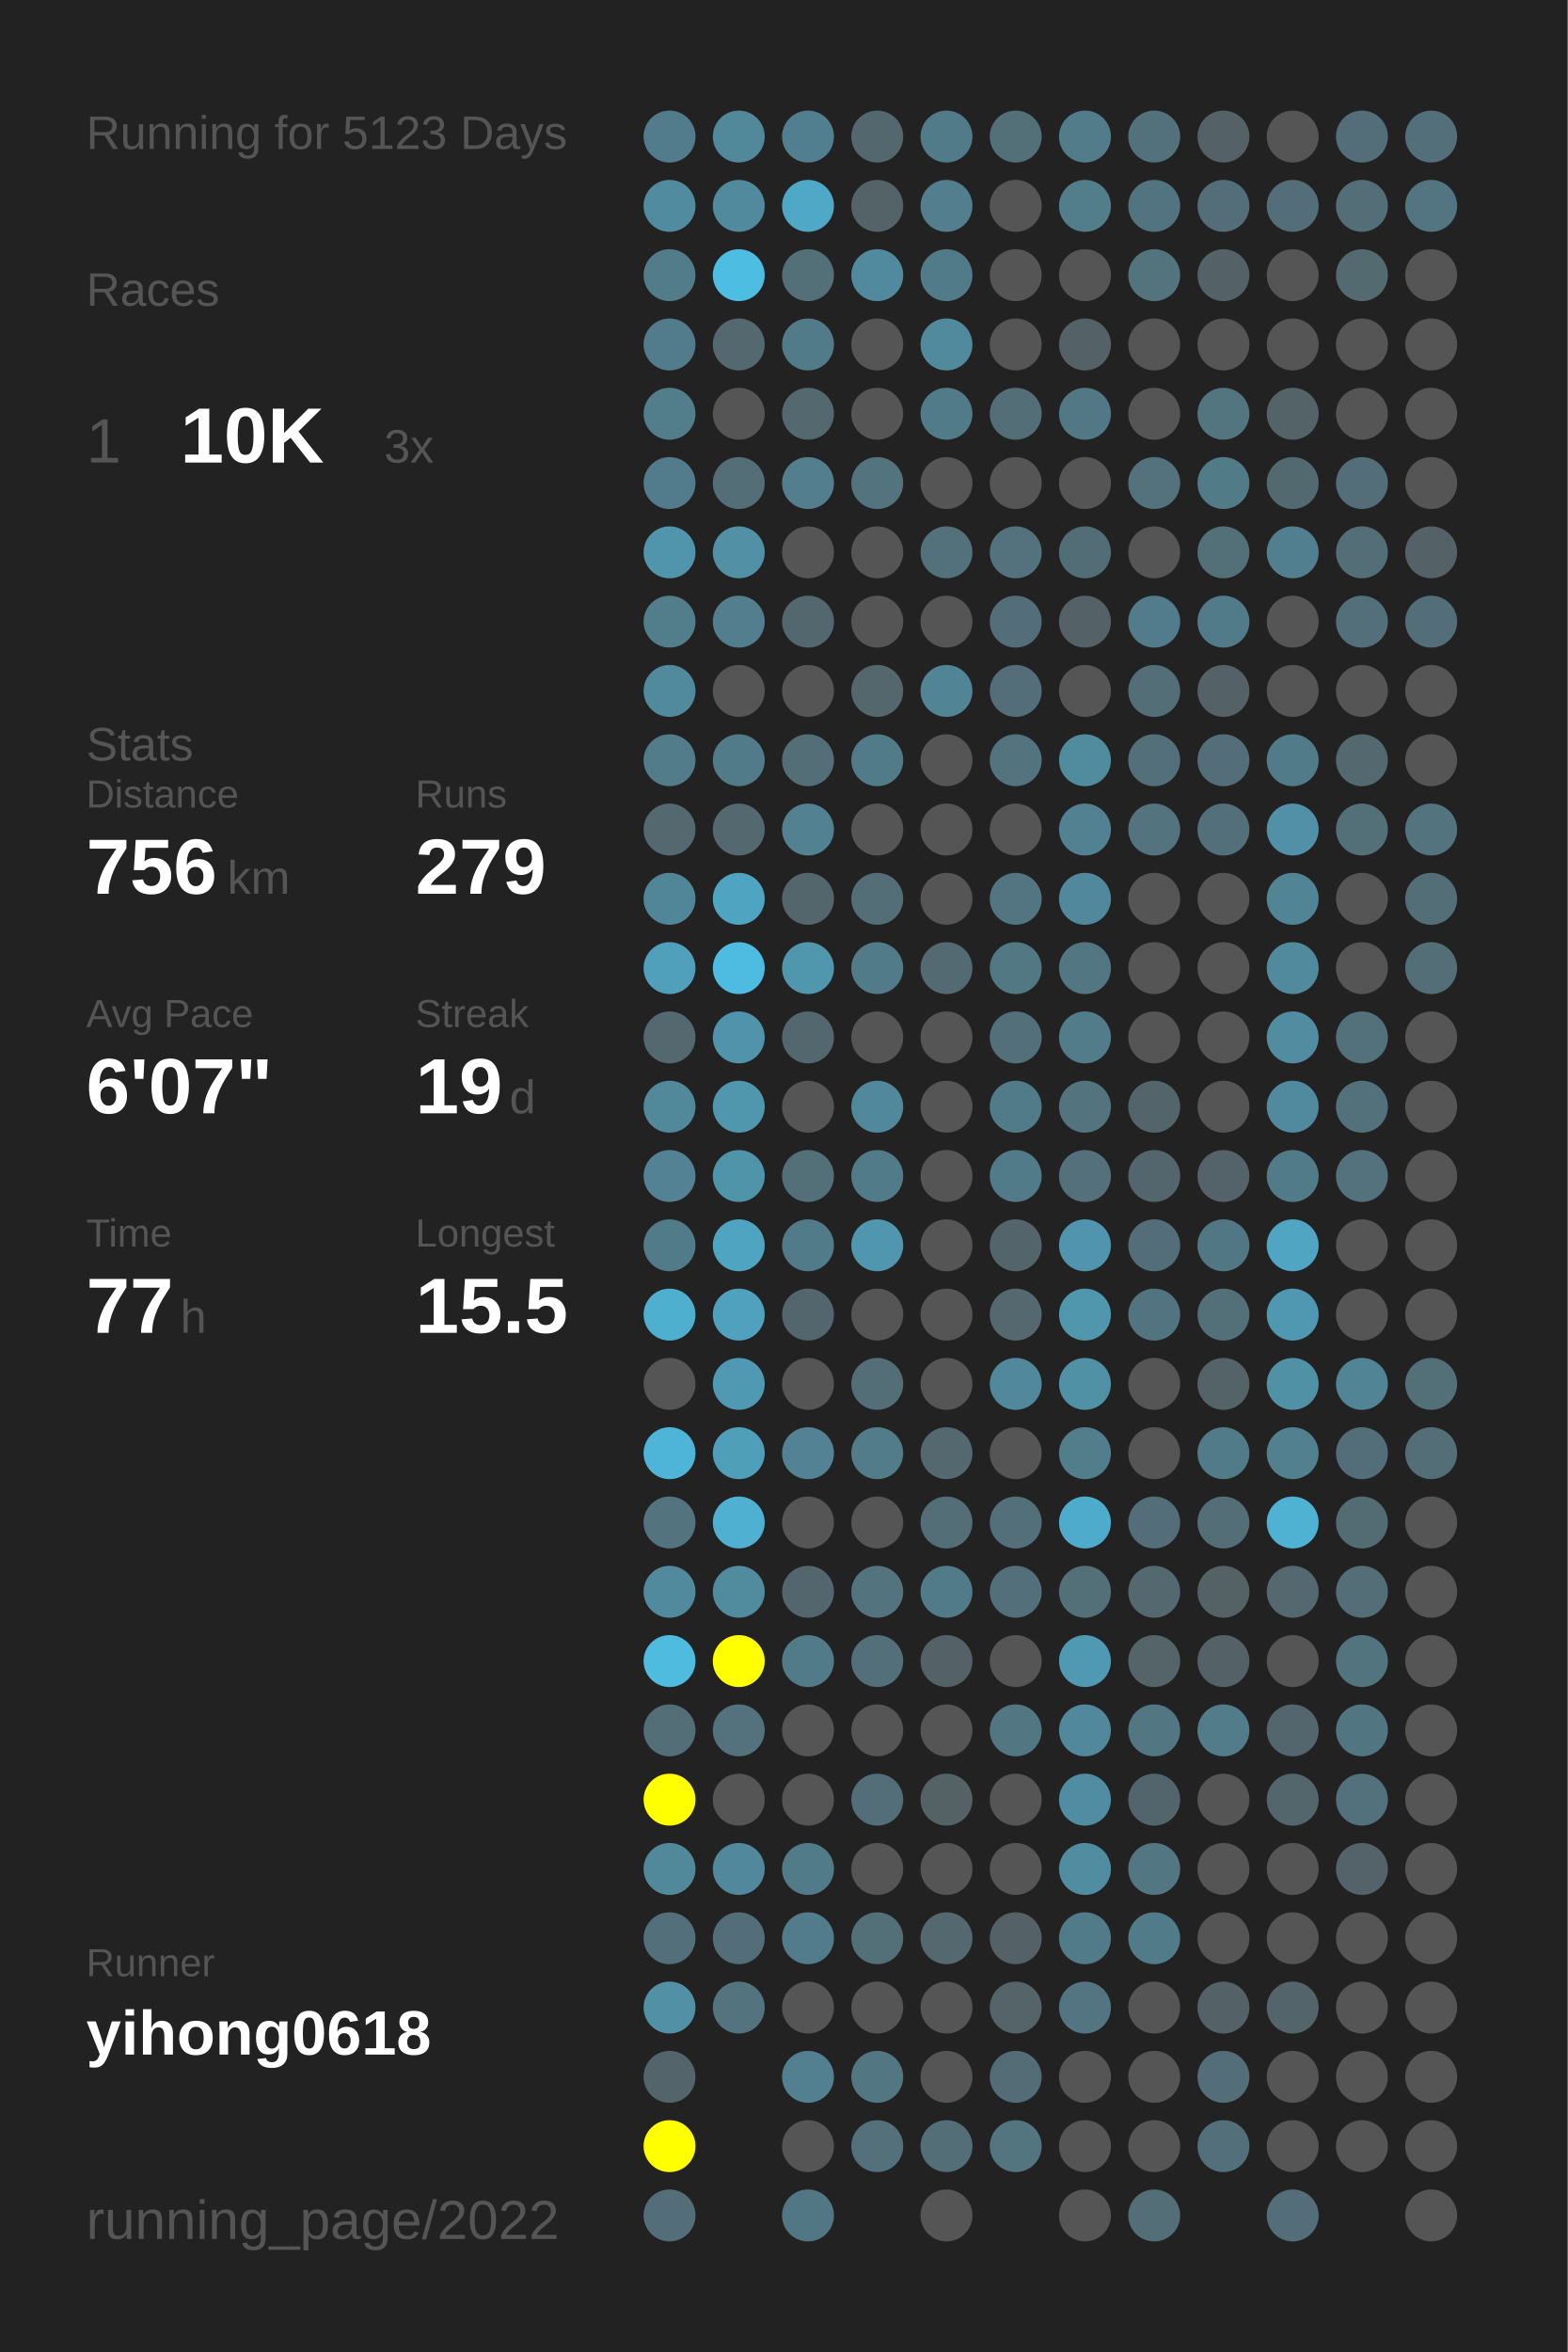
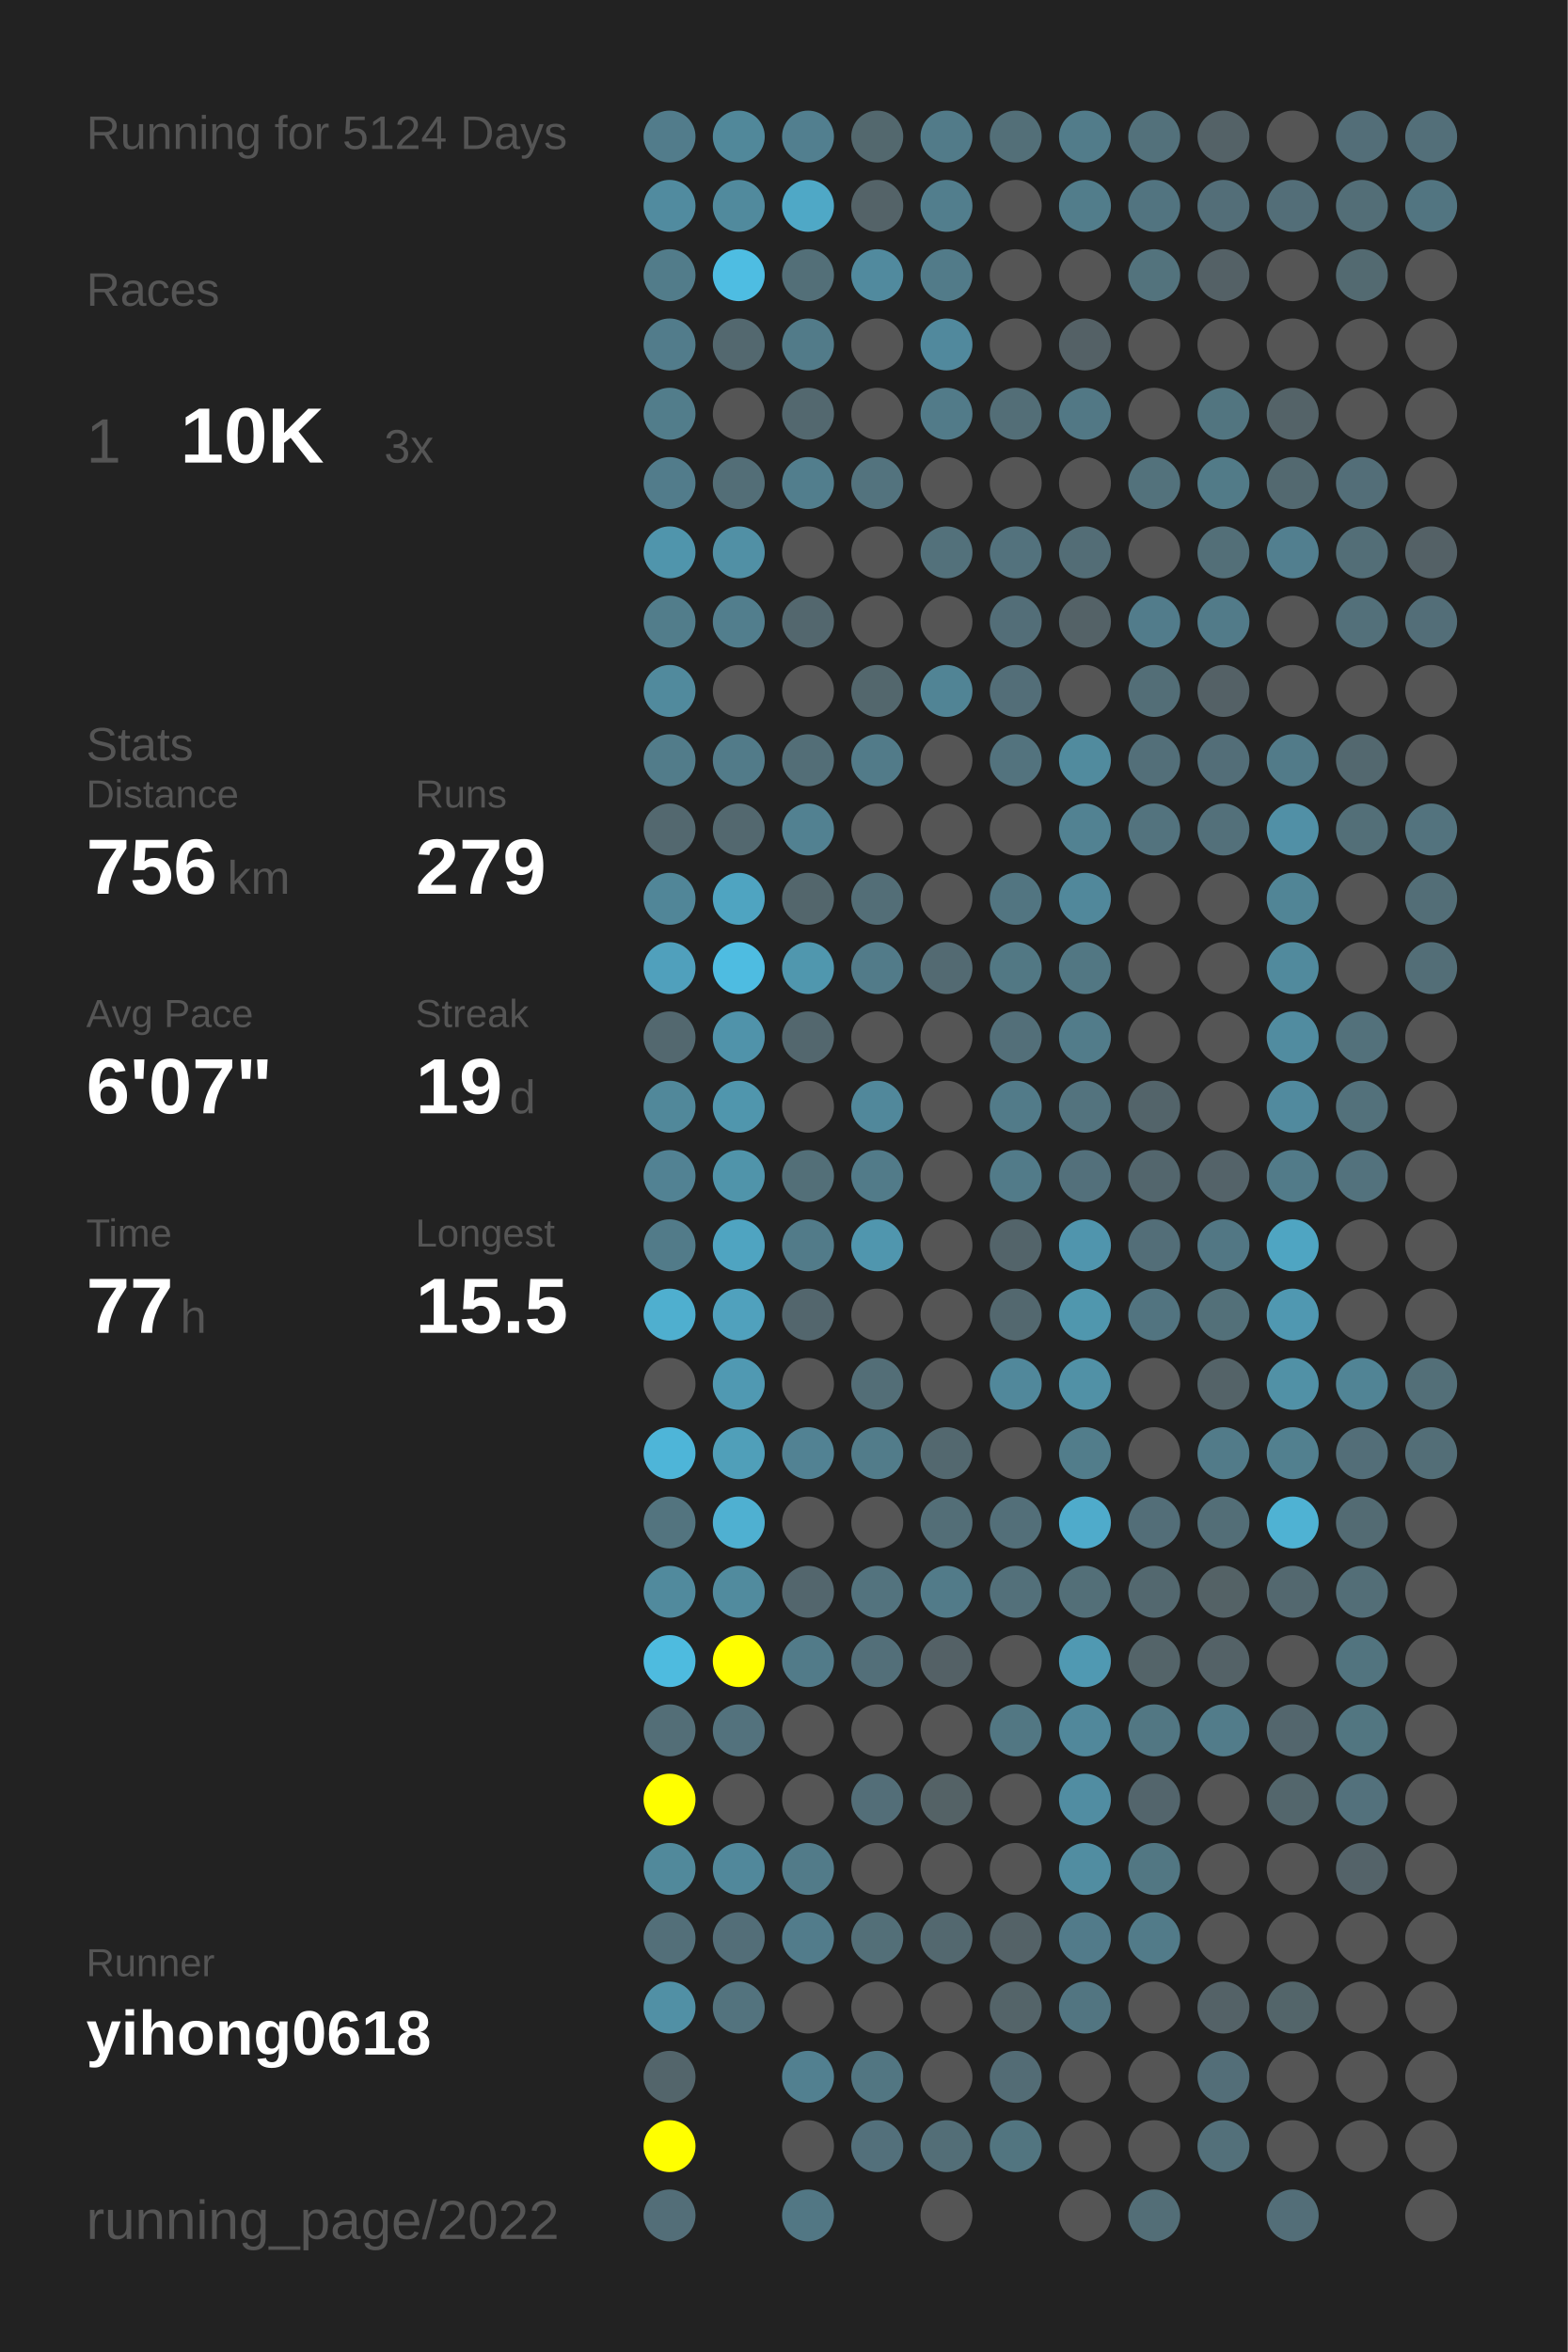
<svg xmlns="http://www.w3.org/2000/svg" baseProfile="full" height="300mm" version="1.1" viewBox="0,0,200,300" width="200mm">
  <defs />
  <rect fill="#222222" height="300" width="200" x="0" y="0" />
-   <text fill="#555555" style="font-size:6px; font-family:Arial;" x="11" y="19">Running for 5123 Days</text>
+   <text fill="#555555" style="font-size:6px; font-family:Arial;" x="11" y="19">Running for 5124 Days</text>
  <text fill="#555555" style="font-size:6px; font-family:Arial;" x="11" y="39">Races</text>
  <text fill="#555555" style="font-size:8px; font-family:Arial;" x="11" y="59">1</text>
  <text fill="#FFFFFF" style="font-size:10px; font-family:Arial; font-weight:bold;" x="23" y="59">10K</text>
  <text fill="#555555" style="font-size:6px; font-family:Arial;" x="49" y="59">3x</text>
  <text fill="#555555" style="font-size:6px; font-family:Arial;" x="11" y="97">Stats</text>
  <text fill="#555555" style="font-size:5px; font-family:Arial;" x="11" y="103">Distance</text>
  <text fill="#FFFFFF" style="font-size:10px; font-family:Arial; font-weight:bold;" x="11" y="114">756</text>
  <text fill="#555555" style="font-size:6px; font-family:Arial;" x="29" y="114">km</text>
  <text fill="#555555" style="font-size:5px; font-family:Arial;" x="53" y="103">Runs</text>
  <text fill="#FFFFFF" style="font-size:10px; font-family:Arial; font-weight:bold;" x="53" y="114">279</text>
  <text fill="#555555" style="font-size:5px; font-family:Arial;" x="11" y="131">Avg Pace</text>
  <text fill="#FFFFFF" style="font-size:10px; font-family:Arial; font-weight:bold;" x="11" y="142">6'07"</text>
  <text fill="#555555" style="font-size:5px; font-family:Arial;" x="53" y="131">Streak</text>
  <text fill="#FFFFFF" style="font-size:10px; font-family:Arial; font-weight:bold;" x="53" y="142">19</text>
  <text fill="#555555" style="font-size:6px; font-family:Arial;" x="65" y="142">d</text>
  <text fill="#555555" style="font-size:5px; font-family:Arial;" x="11" y="159">Time</text>
  <text fill="#FFFFFF" style="font-size:10px; font-family:Arial; font-weight:bold;" x="11" y="170">77</text>
  <text fill="#555555" style="font-size:6px; font-family:Arial;" x="23" y="170">h</text>
  <text fill="#555555" style="font-size:5px; font-family:Arial;" x="53" y="159">Longest</text>
  <text fill="#FFFFFF" style="font-size:10px; font-family:Arial; font-weight:bold;" x="53" y="170">15.5</text>
  <text fill="#555555" style="font-size:5px; font-family:Arial;" x="11" y="252.065">Runner</text>
  <text fill="#FFFFFF" style="font-size:8px; font-family:Arial; font-weight:bold;" x="11" y="262.065">yihong0618</text>
  <text fill="#555555" style="font-size:7px; font-family:Arial;" x="11" y="285.581">running_page/2022</text>
  <circle cx="85.417" cy="17.419" fill="#527c8b" r="3.312" />
  <circle cx="85.417" cy="26.258" fill="#518b9f" r="3.312" />
  <circle cx="85.417" cy="35.097" fill="#527c8a" r="3.312" />
  <circle cx="85.417" cy="43.935" fill="#527c8b" r="3.312" />
  <circle cx="85.417" cy="52.774" fill="#527d8b" r="3.312" />
  <circle cx="85.417" cy="61.613" fill="#527c8b" r="3.312" />
  <circle cx="85.417" cy="70.452" fill="#5095ac" r="3.312" />
  <circle cx="85.417" cy="79.29" fill="#527d8b" r="3.312" />
  <circle cx="85.417" cy="88.129" fill="#518a9d" r="3.312" />
  <circle cx="85.417" cy="96.968" fill="#527c8a" r="3.312" />
  <circle cx="85.417" cy="105.806" fill="#53686f" r="3.312" />
  <circle cx="85.417" cy="114.645" fill="#518698" r="3.312" />
  <circle cx="85.417" cy="123.484" fill="#50a0bc" r="3.312" />
  <circle cx="85.417" cy="132.323" fill="#53686f" r="3.312" />
  <circle cx="85.417" cy="141.161" fill="#51889a" r="3.312" />
  <circle cx="85.417" cy="150" fill="#528293" r="3.312" />
  <circle cx="85.417" cy="158.839" fill="#527b89" r="3.312" />
  <circle cx="85.417" cy="167.677" fill="#4fafcf" r="3.312" />
  <circle cx="85.417" cy="176.516" fill="#555555" r="3.312" />
  <circle cx="85.417" cy="185.355" fill="#4eb5d8" r="3.312" />
  <circle cx="85.417" cy="194.194" fill="#53747f" r="3.312" />
  <circle cx="85.417" cy="203.032" fill="#518a9d" r="3.312" />
  <circle cx="85.417" cy="211.871" fill="#4ebbdf" r="3.312" />
  <circle cx="85.417" cy="220.71" fill="#536e77" r="3.312" />
  <circle cx="85.417" cy="229.548" fill="#FFFF00" r="3.312" />
  <circle cx="85.417" cy="238.387" fill="#51899b" r="3.312" />
  <circle cx="85.417" cy="247.226" fill="#536f79" r="3.312" />
  <circle cx="85.417" cy="256.065" fill="#5190a5" r="3.312" />
  <circle cx="85.417" cy="264.903" fill="#53656b" r="3.312" />
  <circle cx="85.417" cy="273.742" fill="#FFFF00" r="3.312" />
  <circle cx="85.417" cy="282.581" fill="#536e78" r="3.312" />
  <circle cx="94.25" cy="17.419" fill="#51889a" r="3.312" />
  <circle cx="94.25" cy="26.258" fill="#518a9d" r="3.312" />
  <circle cx="94.25" cy="35.097" fill="#4ebde2" r="3.312" />
  <circle cx="94.25" cy="43.935" fill="#53686f" r="3.312" />
  <circle cx="94.25" cy="52.774" fill="#555555" r="3.312" />
  <circle cx="94.25" cy="61.613" fill="#536e77" r="3.312" />
  <circle cx="94.25" cy="70.452" fill="#5190a5" r="3.312" />
  <circle cx="94.25" cy="79.29" fill="#527e8d" r="3.312" />
  <circle cx="94.25" cy="88.129" fill="#555555" r="3.312" />
  <circle cx="94.25" cy="96.968" fill="#527b89" r="3.312" />
  <circle cx="94.25" cy="105.806" fill="#53686f" r="3.312" />
  <circle cx="94.25" cy="114.645" fill="#4fa4c1" r="3.312" />
  <circle cx="94.25" cy="123.484" fill="#4ebce1" r="3.312" />
  <circle cx="94.25" cy="132.323" fill="#5093aa" r="3.312" />
  <circle cx="94.25" cy="141.161" fill="#5096ad" r="3.312" />
  <circle cx="94.25" cy="150" fill="#5094aa" r="3.312" />
  <circle cx="94.25" cy="158.839" fill="#4fa4c1" r="3.312" />
  <circle cx="94.25" cy="167.677" fill="#50a1bd" r="3.312" />
  <circle cx="94.25" cy="176.516" fill="#5099b2" r="3.312" />
  <circle cx="94.25" cy="185.355" fill="#509fb9" r="3.312" />
  <circle cx="94.25" cy="194.194" fill="#4fb0d1" r="3.312" />
  <circle cx="94.25" cy="203.032" fill="#518b9e" r="3.312" />
  <circle cx="94.25" cy="211.871" fill="#FFFF00" r="3.312" />
  <circle cx="94.25" cy="220.71" fill="#53727d" r="3.312" />
  <circle cx="94.25" cy="229.548" fill="#555555" r="3.312" />
  <circle cx="94.25" cy="238.387" fill="#51889b" r="3.312" />
  <circle cx="94.25" cy="247.226" fill="#536e78" r="3.312" />
  <circle cx="94.25" cy="256.065" fill="#53737e" r="3.312" />
  <circle cx="103.083" cy="17.419" fill="#527f8f" r="3.312" />
  <circle cx="103.083" cy="26.258" fill="#4fa8c6" r="3.312" />
  <circle cx="103.083" cy="35.097" fill="#536f78" r="3.312" />
  <circle cx="103.083" cy="43.935" fill="#527b89" r="3.312" />
  <circle cx="103.083" cy="52.774" fill="#53686f" r="3.312" />
  <circle cx="103.083" cy="61.613" fill="#527e8d" r="3.312" />
  <circle cx="103.083" cy="70.452" fill="#555555" r="3.312" />
  <circle cx="103.083" cy="79.29" fill="#53676e" r="3.312" />
  <circle cx="103.083" cy="88.129" fill="#555555" r="3.312" />
  <circle cx="103.083" cy="96.968" fill="#536e77" r="3.312" />
  <circle cx="103.083" cy="105.806" fill="#528191" r="3.312" />
  <circle cx="103.083" cy="114.645" fill="#53666c" r="3.312" />
  <circle cx="103.083" cy="123.484" fill="#5097ae" r="3.312" />
  <circle cx="103.083" cy="132.323" fill="#53676e" r="3.312" />
  <circle cx="103.083" cy="141.161" fill="#555555" r="3.312" />
  <circle cx="103.083" cy="150" fill="#536f78" r="3.312" />
  <circle cx="103.083" cy="158.839" fill="#527b89" r="3.312" />
  <circle cx="103.083" cy="167.677" fill="#53666d" r="3.312" />
  <circle cx="103.083" cy="176.516" fill="#555555" r="3.312" />
  <circle cx="103.083" cy="185.355" fill="#528293" r="3.312" />
  <circle cx="103.083" cy="194.194" fill="#555555" r="3.312" />
  <circle cx="103.083" cy="203.032" fill="#53666d" r="3.312" />
  <circle cx="103.083" cy="211.871" fill="#527b89" r="3.312" />
  <circle cx="103.083" cy="220.71" fill="#555555" r="3.312" />
  <circle cx="103.083" cy="229.548" fill="#555555" r="3.312" />
  <circle cx="103.083" cy="238.387" fill="#527b89" r="3.312" />
  <circle cx="103.083" cy="247.226" fill="#527c8b" r="3.312" />
  <circle cx="103.083" cy="256.065" fill="#555555" r="3.312" />
  <circle cx="103.083" cy="264.903" fill="#528090" r="3.312" />
  <circle cx="103.083" cy="273.742" fill="#555555" r="3.312" />
  <circle cx="103.083" cy="282.581" fill="#527784" r="3.312" />
  <circle cx="111.917" cy="17.419" fill="#53686e" r="3.312" />
  <circle cx="111.917" cy="26.258" fill="#546368" r="3.312" />
  <circle cx="111.917" cy="35.097" fill="#518a9e" r="3.312" />
  <circle cx="111.917" cy="43.935" fill="#555555" r="3.312" />
  <circle cx="111.917" cy="52.774" fill="#555555" r="3.312" />
  <circle cx="111.917" cy="61.613" fill="#53737e" r="3.312" />
  <circle cx="111.917" cy="70.452" fill="#555555" r="3.312" />
  <circle cx="111.917" cy="79.29" fill="#555555" r="3.312" />
  <circle cx="111.917" cy="88.129" fill="#53676d" r="3.312" />
  <circle cx="111.917" cy="96.968" fill="#527b89" r="3.312" />
  <circle cx="111.917" cy="105.806" fill="#555555" r="3.312" />
  <circle cx="111.917" cy="114.645" fill="#536e77" r="3.312" />
  <circle cx="111.917" cy="123.484" fill="#527b89" r="3.312" />
  <circle cx="111.917" cy="132.323" fill="#555555" r="3.312" />
  <circle cx="111.917" cy="141.161" fill="#51889b" r="3.312" />
  <circle cx="111.917" cy="150" fill="#527b89" r="3.312" />
  <circle cx="111.917" cy="158.839" fill="#5096ae" r="3.312" />
  <circle cx="111.917" cy="167.677" fill="#555555" r="3.312" />
  <circle cx="111.917" cy="176.516" fill="#536e77" r="3.312" />
  <circle cx="111.917" cy="185.355" fill="#527c8a" r="3.312" />
  <circle cx="111.917" cy="194.194" fill="#555555" r="3.312" />
  <circle cx="111.917" cy="203.032" fill="#53737e" r="3.312" />
  <circle cx="111.917" cy="211.871" fill="#536f79" r="3.312" />
  <circle cx="111.917" cy="220.71" fill="#555555" r="3.312" />
  <circle cx="111.917" cy="229.548" fill="#536e78" r="3.312" />
  <circle cx="111.917" cy="238.387" fill="#555555" r="3.312" />
  <circle cx="111.917" cy="247.226" fill="#536f78" r="3.312" />
  <circle cx="111.917" cy="256.065" fill="#555555" r="3.312" />
  <circle cx="111.917" cy="264.903" fill="#527682" r="3.312" />
  <circle cx="111.917" cy="273.742" fill="#53707b" r="3.312" />
  <circle cx="120.75" cy="17.419" fill="#527b89" r="3.312" />
  <circle cx="120.75" cy="26.258" fill="#527e8d" r="3.312" />
  <circle cx="120.75" cy="35.097" fill="#527b89" r="3.312" />
  <circle cx="120.75" cy="43.935" fill="#51899d" r="3.312" />
  <circle cx="120.75" cy="52.774" fill="#527b89" r="3.312" />
  <circle cx="120.75" cy="61.613" fill="#555555" r="3.312" />
  <circle cx="120.75" cy="70.452" fill="#53717b" r="3.312" />
  <circle cx="120.75" cy="79.29" fill="#555555" r="3.312" />
  <circle cx="120.75" cy="88.129" fill="#518495" r="3.312" />
  <circle cx="120.75" cy="96.968" fill="#555555" r="3.312" />
  <circle cx="120.75" cy="105.806" fill="#555555" r="3.312" />
  <circle cx="120.75" cy="114.645" fill="#555555" r="3.312" />
  <circle cx="120.75" cy="123.484" fill="#536a72" r="3.312" />
  <circle cx="120.75" cy="132.323" fill="#555555" r="3.312" />
  <circle cx="120.75" cy="141.161" fill="#555555" r="3.312" />
  <circle cx="120.75" cy="150" fill="#555555" r="3.312" />
  <circle cx="120.75" cy="158.839" fill="#555555" r="3.312" />
  <circle cx="120.75" cy="167.677" fill="#555555" r="3.312" />
  <circle cx="120.75" cy="176.516" fill="#555555" r="3.312" />
  <circle cx="120.75" cy="185.355" fill="#53686f" r="3.312" />
  <circle cx="120.75" cy="194.194" fill="#536e77" r="3.312" />
  <circle cx="120.75" cy="203.032" fill="#527b89" r="3.312" />
  <circle cx="120.75" cy="211.871" fill="#546166" r="3.312" />
  <circle cx="120.75" cy="220.71" fill="#555555" r="3.312" />
  <circle cx="120.75" cy="229.548" fill="#546266" r="3.312" />
  <circle cx="120.75" cy="238.387" fill="#555555" r="3.312" />
  <circle cx="120.75" cy="247.226" fill="#53686f" r="3.312" />
  <circle cx="120.75" cy="256.065" fill="#555555" r="3.312" />
  <circle cx="120.75" cy="264.903" fill="#555555" r="3.312" />
  <circle cx="120.75" cy="273.742" fill="#536e77" r="3.312" />
  <circle cx="120.75" cy="282.581" fill="#555555" r="3.312" />
  <circle cx="129.583" cy="17.419" fill="#536f78" r="3.312" />
  <circle cx="129.583" cy="26.258" fill="#555555" r="3.312" />
  <circle cx="129.583" cy="35.097" fill="#555555" r="3.312" />
  <circle cx="129.583" cy="43.935" fill="#555555" r="3.312" />
  <circle cx="129.583" cy="52.774" fill="#536e77" r="3.312" />
  <circle cx="129.583" cy="61.613" fill="#555555" r="3.312" />
  <circle cx="129.583" cy="70.452" fill="#53727d" r="3.312" />
  <circle cx="129.583" cy="79.29" fill="#536e78" r="3.312" />
  <circle cx="129.583" cy="88.129" fill="#536e78" r="3.312" />
  <circle cx="129.583" cy="96.968" fill="#53737e" r="3.312" />
  <circle cx="129.583" cy="105.806" fill="#555555" r="3.312" />
  <circle cx="129.583" cy="114.645" fill="#527581" r="3.312" />
  <circle cx="129.583" cy="123.484" fill="#527884" r="3.312" />
  <circle cx="129.583" cy="132.323" fill="#536f79" r="3.312" />
  <circle cx="129.583" cy="141.161" fill="#527b89" r="3.312" />
  <circle cx="129.583" cy="150" fill="#527b89" r="3.312" />
  <circle cx="129.583" cy="158.839" fill="#53646a" r="3.312" />
  <circle cx="129.583" cy="167.677" fill="#53686f" r="3.312" />
  <circle cx="129.583" cy="176.516" fill="#51889b" r="3.312" />
  <circle cx="129.583" cy="185.355" fill="#555555" r="3.312" />
  <circle cx="129.583" cy="194.194" fill="#536f79" r="3.312" />
  <circle cx="129.583" cy="203.032" fill="#53707a" r="3.312" />
  <circle cx="129.583" cy="211.871" fill="#555555" r="3.312" />
  <circle cx="129.583" cy="220.71" fill="#527783" r="3.312" />
  <circle cx="129.583" cy="229.548" fill="#555555" r="3.312" />
  <circle cx="129.583" cy="238.387" fill="#555555" r="3.312" />
  <circle cx="129.583" cy="247.226" fill="#546267" r="3.312" />
  <circle cx="129.583" cy="256.065" fill="#546469" r="3.312" />
  <circle cx="129.583" cy="264.903" fill="#536c75" r="3.312" />
  <circle cx="129.583" cy="273.742" fill="#527580" r="3.312" />
  <circle cx="138.417" cy="17.419" fill="#527c8a" r="3.312" />
  <circle cx="138.417" cy="26.258" fill="#527d8b" r="3.312" />
  <circle cx="138.417" cy="35.097" fill="#555555" r="3.312" />
  <circle cx="138.417" cy="43.935" fill="#546166" r="3.312" />
  <circle cx="138.417" cy="52.774" fill="#527885" r="3.312" />
  <circle cx="138.417" cy="61.613" fill="#555555" r="3.312" />
  <circle cx="138.417" cy="70.452" fill="#536d76" r="3.312" />
  <circle cx="138.417" cy="79.29" fill="#546267" r="3.312" />
  <circle cx="138.417" cy="88.129" fill="#555555" r="3.312" />
  <circle cx="138.417" cy="96.968" fill="#518b9e" r="3.312" />
  <circle cx="138.417" cy="105.806" fill="#528292" r="3.312" />
  <circle cx="138.417" cy="114.645" fill="#51889b" r="3.312" />
  <circle cx="138.417" cy="123.484" fill="#527783" r="3.312" />
  <circle cx="138.417" cy="132.323" fill="#527c8a" r="3.312" />
  <circle cx="138.417" cy="141.161" fill="#53737e" r="3.312" />
  <circle cx="138.417" cy="150" fill="#53707b" r="3.312" />
  <circle cx="138.417" cy="158.839" fill="#5095ad" r="3.312" />
  <circle cx="138.417" cy="167.677" fill="#5097ae" r="3.312" />
  <circle cx="138.417" cy="176.516" fill="#5191a6" r="3.312" />
  <circle cx="138.417" cy="185.355" fill="#527d8b" r="3.312" />
  <circle cx="138.417" cy="194.194" fill="#4fabcb" r="3.312" />
  <circle cx="138.417" cy="203.032" fill="#536f78" r="3.312" />
  <circle cx="138.417" cy="211.871" fill="#5099b2" r="3.312" />
  <circle cx="138.417" cy="220.71" fill="#51889b" r="3.312" />
  <circle cx="138.417" cy="229.548" fill="#518da2" r="3.312" />
  <circle cx="138.417" cy="238.387" fill="#518da1" r="3.312" />
  <circle cx="138.417" cy="247.226" fill="#527b8a" r="3.312" />
  <circle cx="138.417" cy="256.065" fill="#527581" r="3.312" />
  <circle cx="138.417" cy="264.903" fill="#555555" r="3.312" />
  <circle cx="138.417" cy="273.742" fill="#555555" r="3.312" />
  <circle cx="138.417" cy="282.581" fill="#555555" r="3.312" />
  <circle cx="147.25" cy="17.419" fill="#53717b" r="3.312" />
  <circle cx="147.25" cy="26.258" fill="#527480" r="3.312" />
  <circle cx="147.25" cy="35.097" fill="#53737d" r="3.312" />
  <circle cx="147.25" cy="43.935" fill="#555555" r="3.312" />
  <circle cx="147.25" cy="52.774" fill="#555555" r="3.312" />
  <circle cx="147.25" cy="61.613" fill="#53727c" r="3.312" />
  <circle cx="147.25" cy="70.452" fill="#555555" r="3.312" />
  <circle cx="147.25" cy="79.29" fill="#527c8b" r="3.312" />
  <circle cx="147.25" cy="88.129" fill="#536e77" r="3.312" />
  <circle cx="147.25" cy="96.968" fill="#536f79" r="3.312" />
  <circle cx="147.25" cy="105.806" fill="#53737e" r="3.312" />
  <circle cx="147.25" cy="114.645" fill="#555555" r="3.312" />
  <circle cx="147.25" cy="123.484" fill="#555555" r="3.312" />
  <circle cx="147.25" cy="132.323" fill="#555555" r="3.312" />
  <circle cx="147.25" cy="141.161" fill="#53646a" r="3.312" />
  <circle cx="147.25" cy="150" fill="#53666d" r="3.312" />
  <circle cx="147.25" cy="158.839" fill="#536e78" r="3.312" />
  <circle cx="147.25" cy="167.677" fill="#527480" r="3.312" />
  <circle cx="147.25" cy="176.516" fill="#555555" r="3.312" />
  <circle cx="147.25" cy="185.355" fill="#555555" r="3.312" />
  <circle cx="147.25" cy="194.194" fill="#536e78" r="3.312" />
  <circle cx="147.25" cy="203.032" fill="#53686f" r="3.312" />
  <circle cx="147.25" cy="211.871" fill="#546469" r="3.312" />
  <circle cx="147.25" cy="220.71" fill="#527783" r="3.312" />
  <circle cx="147.25" cy="229.548" fill="#53656c" r="3.312" />
  <circle cx="147.25" cy="238.387" fill="#527783" r="3.312" />
  <circle cx="147.25" cy="247.226" fill="#527b89" r="3.312" />
  <circle cx="147.25" cy="256.065" fill="#555555" r="3.312" />
  <circle cx="147.25" cy="264.903" fill="#555555" r="3.312" />
  <circle cx="147.25" cy="273.742" fill="#555555" r="3.312" />
  <circle cx="147.25" cy="282.581" fill="#536e77" r="3.312" />
  <circle cx="156.083" cy="17.419" fill="#546267" r="3.312" />
  <circle cx="156.083" cy="26.258" fill="#536e78" r="3.312" />
  <circle cx="156.083" cy="35.097" fill="#546166" r="3.312" />
  <circle cx="156.083" cy="43.935" fill="#555555" r="3.312" />
  <circle cx="156.083" cy="52.774" fill="#527580" r="3.312" />
  <circle cx="156.083" cy="61.613" fill="#527b88" r="3.312" />
  <circle cx="156.083" cy="70.452" fill="#536f78" r="3.312" />
  <circle cx="156.083" cy="79.29" fill="#527b89" r="3.312" />
  <circle cx="156.083" cy="88.129" fill="#546166" r="3.312" />
  <circle cx="156.083" cy="96.968" fill="#536e78" r="3.312" />
  <circle cx="156.083" cy="105.806" fill="#53707a" r="3.312" />
  <circle cx="156.083" cy="114.645" fill="#555555" r="3.312" />
  <circle cx="156.083" cy="123.484" fill="#555555" r="3.312" />
  <circle cx="156.083" cy="132.323" fill="#555555" r="3.312" />
  <circle cx="156.083" cy="141.161" fill="#555555" r="3.312" />
  <circle cx="156.083" cy="150" fill="#546369" r="3.312" />
  <circle cx="156.083" cy="158.839" fill="#527784" r="3.312" />
  <circle cx="156.083" cy="167.677" fill="#537079" r="3.312" />
  <circle cx="156.083" cy="176.516" fill="#546368" r="3.312" />
  <circle cx="156.083" cy="185.355" fill="#527b89" r="3.312" />
  <circle cx="156.083" cy="194.194" fill="#536e77" r="3.312" />
  <circle cx="156.083" cy="203.032" fill="#546266" r="3.312" />
  <circle cx="156.083" cy="211.871" fill="#546267" r="3.312" />
  <circle cx="156.083" cy="220.71" fill="#527c8a" r="3.312" />
  <circle cx="156.083" cy="229.548" fill="#555555" r="3.312" />
  <circle cx="156.083" cy="238.387" fill="#555555" r="3.312" />
  <circle cx="156.083" cy="247.226" fill="#555555" r="3.312" />
  <circle cx="156.083" cy="256.065" fill="#546267" r="3.312" />
  <circle cx="156.083" cy="264.903" fill="#536e78" r="3.312" />
  <circle cx="156.083" cy="273.742" fill="#53707a" r="3.312" />
  <circle cx="164.917" cy="17.419" fill="#555555" r="3.312" />
  <circle cx="164.917" cy="26.258" fill="#536e78" r="3.312" />
  <circle cx="164.917" cy="35.097" fill="#555555" r="3.312" />
  <circle cx="164.917" cy="43.935" fill="#555555" r="3.312" />
  <circle cx="164.917" cy="52.774" fill="#546368" r="3.312" />
  <circle cx="164.917" cy="61.613" fill="#536970" r="3.312" />
  <circle cx="164.917" cy="70.452" fill="#527f8f" r="3.312" />
  <circle cx="164.917" cy="79.29" fill="#555555" r="3.312" />
  <circle cx="164.917" cy="88.129" fill="#555555" r="3.312" />
  <circle cx="164.917" cy="96.968" fill="#527b89" r="3.312" />
  <circle cx="164.917" cy="105.806" fill="#5190a6" r="3.312" />
  <circle cx="164.917" cy="114.645" fill="#518596" r="3.312" />
  <circle cx="164.917" cy="123.484" fill="#518a9d" r="3.312" />
  <circle cx="164.917" cy="132.323" fill="#518ca0" r="3.312" />
  <circle cx="164.917" cy="141.161" fill="#518a9e" r="3.312" />
  <circle cx="164.917" cy="150" fill="#527b89" r="3.312" />
  <circle cx="164.917" cy="158.839" fill="#4fa5c2" r="3.312" />
  <circle cx="164.917" cy="167.677" fill="#5098b1" r="3.312" />
  <circle cx="164.917" cy="176.516" fill="#5191a6" r="3.312" />
  <circle cx="164.917" cy="185.355" fill="#52808f" r="3.312" />
  <circle cx="164.917" cy="194.194" fill="#4fb2d3" r="3.312" />
  <circle cx="164.917" cy="203.032" fill="#53686f" r="3.312" />
  <circle cx="164.917" cy="211.871" fill="#555555" r="3.312" />
  <circle cx="164.917" cy="220.71" fill="#53666d" r="3.312" />
  <circle cx="164.917" cy="229.548" fill="#53666c" r="3.312" />
  <circle cx="164.917" cy="238.387" fill="#555555" r="3.312" />
  <circle cx="164.917" cy="247.226" fill="#555555" r="3.312" />
  <circle cx="164.917" cy="256.065" fill="#53656a" r="3.312" />
  <circle cx="164.917" cy="264.903" fill="#555555" r="3.312" />
  <circle cx="164.917" cy="273.742" fill="#555555" r="3.312" />
  <circle cx="164.917" cy="282.581" fill="#536e78" r="3.312" />
  <circle cx="173.75" cy="17.419" fill="#536e78" r="3.312" />
  <circle cx="173.75" cy="26.258" fill="#536e77" r="3.312" />
  <circle cx="173.75" cy="35.097" fill="#536a71" r="3.312" />
  <circle cx="173.75" cy="43.935" fill="#555555" r="3.312" />
  <circle cx="173.75" cy="52.774" fill="#555555" r="3.312" />
  <circle cx="173.75" cy="61.613" fill="#536e78" r="3.312" />
  <circle cx="173.75" cy="70.452" fill="#536e77" r="3.312" />
  <circle cx="173.75" cy="79.29" fill="#53707a" r="3.312" />
  <circle cx="173.75" cy="88.129" fill="#555555" r="3.312" />
  <circle cx="173.75" cy="96.968" fill="#53686f" r="3.312" />
  <circle cx="173.75" cy="105.806" fill="#536f78" r="3.312" />
  <circle cx="173.75" cy="114.645" fill="#555555" r="3.312" />
  <circle cx="173.75" cy="123.484" fill="#555555" r="3.312" />
  <circle cx="173.75" cy="132.323" fill="#53717b" r="3.312" />
  <circle cx="173.75" cy="141.161" fill="#53717b" r="3.312" />
  <circle cx="173.75" cy="150" fill="#53727d" r="3.312" />
  <circle cx="173.75" cy="158.839" fill="#555555" r="3.312" />
  <circle cx="173.75" cy="167.677" fill="#555555" r="3.312" />
  <circle cx="173.75" cy="176.516" fill="#518495" r="3.312" />
  <circle cx="173.75" cy="185.355" fill="#536e78" r="3.312" />
  <circle cx="173.75" cy="194.194" fill="#536b73" r="3.312" />
  <circle cx="173.75" cy="203.032" fill="#536e77" r="3.312" />
  <circle cx="173.75" cy="211.871" fill="#52747f" r="3.312" />
  <circle cx="173.75" cy="220.71" fill="#527681" r="3.312" />
  <circle cx="173.75" cy="229.548" fill="#53717c" r="3.312" />
  <circle cx="173.75" cy="238.387" fill="#546369" r="3.312" />
  <circle cx="173.75" cy="247.226" fill="#555555" r="3.312" />
  <circle cx="173.75" cy="256.065" fill="#555555" r="3.312" />
  <circle cx="173.75" cy="264.903" fill="#555555" r="3.312" />
  <circle cx="173.75" cy="273.742" fill="#555555" r="3.312" />
  <circle cx="182.583" cy="17.419" fill="#536f79" r="3.312" />
  <circle cx="182.583" cy="26.258" fill="#527581" r="3.312" />
  <circle cx="182.583" cy="35.097" fill="#555555" r="3.312" />
  <circle cx="182.583" cy="43.935" fill="#555555" r="3.312" />
  <circle cx="182.583" cy="52.774" fill="#555555" r="3.312" />
  <circle cx="182.583" cy="61.613" fill="#555555" r="3.312" />
  <circle cx="182.583" cy="70.452" fill="#546166" r="3.312" />
  <circle cx="182.583" cy="79.29" fill="#536e78" r="3.312" />
  <circle cx="182.583" cy="88.129" fill="#555555" r="3.312" />
  <circle cx="182.583" cy="96.968" fill="#555555" r="3.312" />
  <circle cx="182.583" cy="105.806" fill="#53737e" r="3.312" />
  <circle cx="182.583" cy="114.645" fill="#536e77" r="3.312" />
  <circle cx="182.583" cy="123.484" fill="#536e77" r="3.312" />
  <circle cx="182.583" cy="132.323" fill="#555555" r="3.312" />
  <circle cx="182.583" cy="141.161" fill="#555555" r="3.312" />
  <circle cx="182.583" cy="150" fill="#555555" r="3.312" />
  <circle cx="182.583" cy="158.839" fill="#555555" r="3.312" />
  <circle cx="182.583" cy="167.677" fill="#555555" r="3.312" />
  <circle cx="182.583" cy="176.516" fill="#536f78" r="3.312" />
  <circle cx="182.583" cy="185.355" fill="#536e77" r="3.312" />
  <circle cx="182.583" cy="194.194" fill="#555555" r="3.312" />
  <circle cx="182.583" cy="203.032" fill="#555555" r="3.312" />
  <circle cx="182.583" cy="211.871" fill="#555555" r="3.312" />
  <circle cx="182.583" cy="220.71" fill="#555555" r="3.312" />
  <circle cx="182.583" cy="229.548" fill="#555555" r="3.312" />
  <circle cx="182.583" cy="238.387" fill="#555555" r="3.312" />
  <circle cx="182.583" cy="247.226" fill="#555555" r="3.312" />
  <circle cx="182.583" cy="256.065" fill="#555555" r="3.312" />
  <circle cx="182.583" cy="264.903" fill="#555555" r="3.312" />
  <circle cx="182.583" cy="273.742" fill="#555555" r="3.312" />
  <circle cx="182.583" cy="282.581" fill="#555555" r="3.312" />
</svg>
